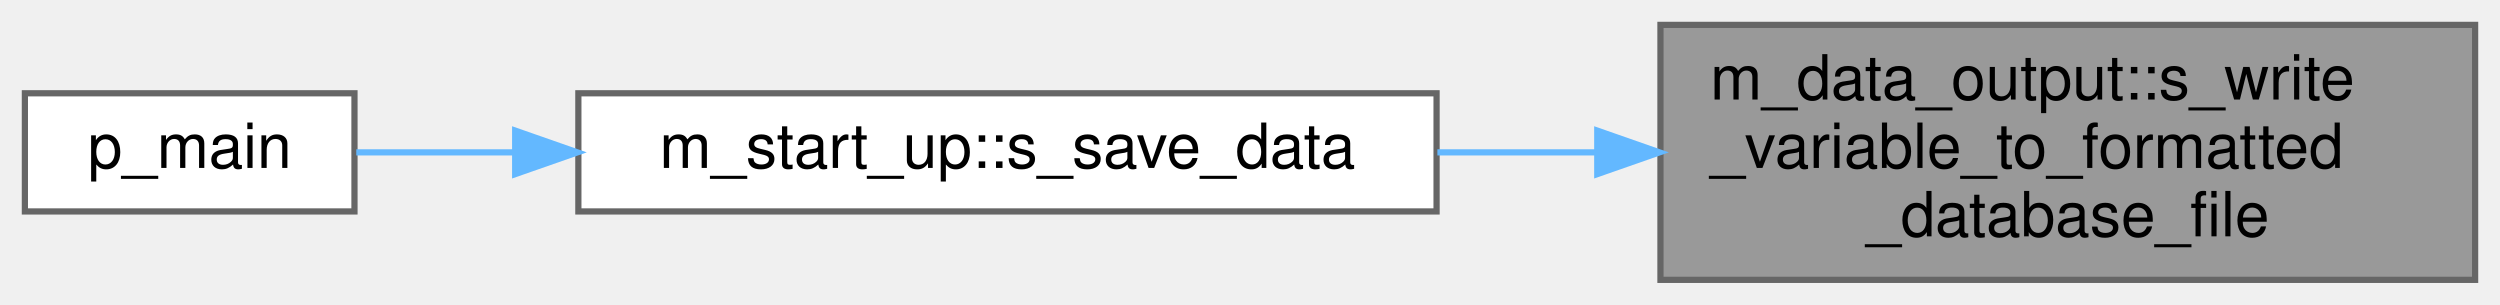
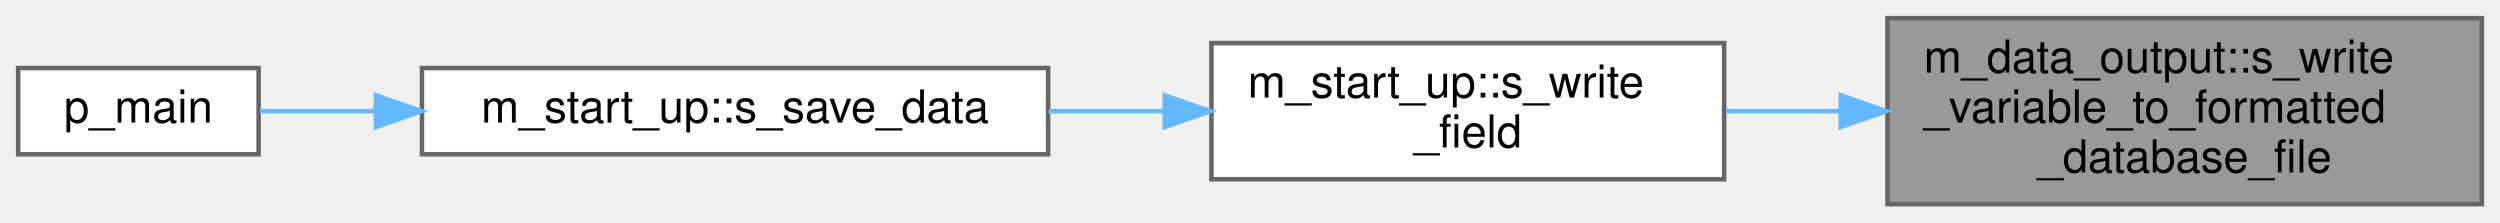
- <svg xmlns="http://www.w3.org/2000/svg" xmlns:xlink="http://www.w3.org/1999/xlink" width="402pt" height="49pt" viewBox="0.00 0.00 402.00 49.00">
+ <svg xmlns="http://www.w3.org/2000/svg" xmlns:xlink="http://www.w3.org/1999/xlink" width="551pt" height="49pt" viewBox="0.00 0.00 551.00 49.00">
  <g id="graph0" class="graph" transform="scale(1 1) rotate(0) translate(4 45)">
    <g id="Node000001" class="node">
      <g id="a_Node000001">
        <a xlink:title="Write a single flow variable field to the formatted database slave and master files for a given time ...">
-           <polygon fill="#999999" stroke="#666666" points="394,-41 263,-41 263,0 394,0 394,-41" />
-           <text text-anchor="start" x="271" y="-29" font-family="Helvetica,sans-Serif" font-size="10.00">m_data_output::s_write</text>
-           <text text-anchor="start" x="271" y="-18" font-family="Helvetica,sans-Serif" font-size="10.00">_variable_to_formatted</text>
-           <text text-anchor="middle" x="328.5" y="-7" font-family="Helvetica,sans-Serif" font-size="10.00">_database_file</text>
+           <polygon fill="#999999" stroke="#666666" points="543,-41 412,-41 412,0 543,0 543,-41" />
+           <text text-anchor="start" x="420" y="-29" font-family="Helvetica,sans-Serif" font-size="10.00">m_data_output::s_write</text>
+           <text text-anchor="start" x="420" y="-18" font-family="Helvetica,sans-Serif" font-size="10.00">_variable_to_formatted</text>
+           <text text-anchor="middle" x="477.5" y="-7" font-family="Helvetica,sans-Serif" font-size="10.00">_database_file</text>
        </a>
      </g>
    </g>
    <g id="Node000002" class="node">
      <g id="a_Node000002">
+         <a xlink:href="namespacem__start__up.html#a742dab7988fbf7098faea99c924cfe74" target="_top" xlink:title="Fill outq_sf from src (if given), write varname to the database, and clear varname.">
+           <polygon fill="white" stroke="#666666" points="376,-35.5 263,-35.5 263,-5.5 376,-5.5 376,-35.5" />
+           <text text-anchor="start" x="271" y="-23.5" font-family="Helvetica,sans-Serif" font-size="10.00">m_start_up::s_write</text>
+           <text text-anchor="middle" x="319.5" y="-12.5" font-family="Helvetica,sans-Serif" font-size="10.00">_field</text>
+         </a>
+       </g>
+     </g>
+     <g id="edge1_Node000001_Node000002" class="edge">
+       <g id="a_edge1_Node000001_Node000002">
+         <a xlink:title=" ">
+           <path fill="none" stroke="#63b8ff" d="M401.46,-20.5C393.02,-20.5 384.54,-20.5 376.41,-20.5" />
+           <polygon fill="#63b8ff" stroke="#63b8ff" points="401.7,-24 411.7,-20.5 401.7,-17 401.7,-24" />
+         </a>
+       </g>
+     </g>
+     <g id="Node000003" class="node">
+       <g id="a_Node000003">
        <a xlink:href="namespacem__start__up.html#a029c0f28f15ce3aab7ada6d95db89688" target="_top" xlink:title="Derive requested flow quantities from primitive variables and write them to the formatted database fi...">
          <polygon fill="white" stroke="#666666" points="227,-30 89,-30 89,-11 227,-11 227,-30" />
          <text text-anchor="middle" x="158" y="-18" font-family="Helvetica,sans-Serif" font-size="10.00">m_start_up::s_save_data</text>
        </a>
      </g>
    </g>
-     <g id="edge1_Node000001_Node000002" class="edge">
-       <g id="a_edge1_Node000001_Node000002">
+     <g id="edge2_Node000002_Node000003" class="edge">
+       <g id="a_edge2_Node000002_Node000003">
        <a xlink:title=" ">
-           <path fill="none" stroke="#63b8ff" d="M252.58,-20.5C244.11,-20.5 235.51,-20.5 227.13,-20.5" />
-           <polygon fill="#63b8ff" stroke="#63b8ff" points="252.84,-24 262.84,-20.5 252.84,-17 252.84,-24" />
+           <path fill="none" stroke="#63b8ff" d="M252.59,-20.5C244.17,-20.5 235.55,-20.5 227.11,-20.5" />
+           <polygon fill="#63b8ff" stroke="#63b8ff" points="252.71,-24 262.71,-20.5 252.71,-17 252.71,-24" />
        </a>
      </g>
    </g>
-     <g id="Node000003" class="node">
-       <g id="a_Node000003">
+     <g id="Node000004" class="node">
+       <g id="a_Node000004">
        <a xlink:href="p__main_8fpp_8f90.html#aeec10ee8e2940c953967da3e374e1579" target="_top" xlink:title="Post-process raw simulation data into formatted database files (Silo-HDF5 or Binary).">
          <polygon fill="white" stroke="#666666" points="53,-30 0,-30 0,-11 53,-11 53,-30" />
          <text text-anchor="middle" x="26.5" y="-18" font-family="Helvetica,sans-Serif" font-size="10.00">p_main</text>
        </a>
      </g>
    </g>
-     <g id="edge2_Node000002_Node000003" class="edge">
-       <g id="a_edge2_Node000002_Node000003">
+     <g id="edge3_Node000003_Node000004" class="edge">
+       <g id="a_edge3_Node000003_Node000004">
        <a xlink:title=" ">
          <path fill="none" stroke="#63b8ff" d="M78.81,-20.5C69.67,-20.5 60.91,-20.5 53.29,-20.5" />
          <polygon fill="#63b8ff" stroke="#63b8ff" points="78.84,-24 88.84,-20.5 78.84,-17 78.84,-24" />
        </a>
      </g>
    </g>
  </g>
</svg>
